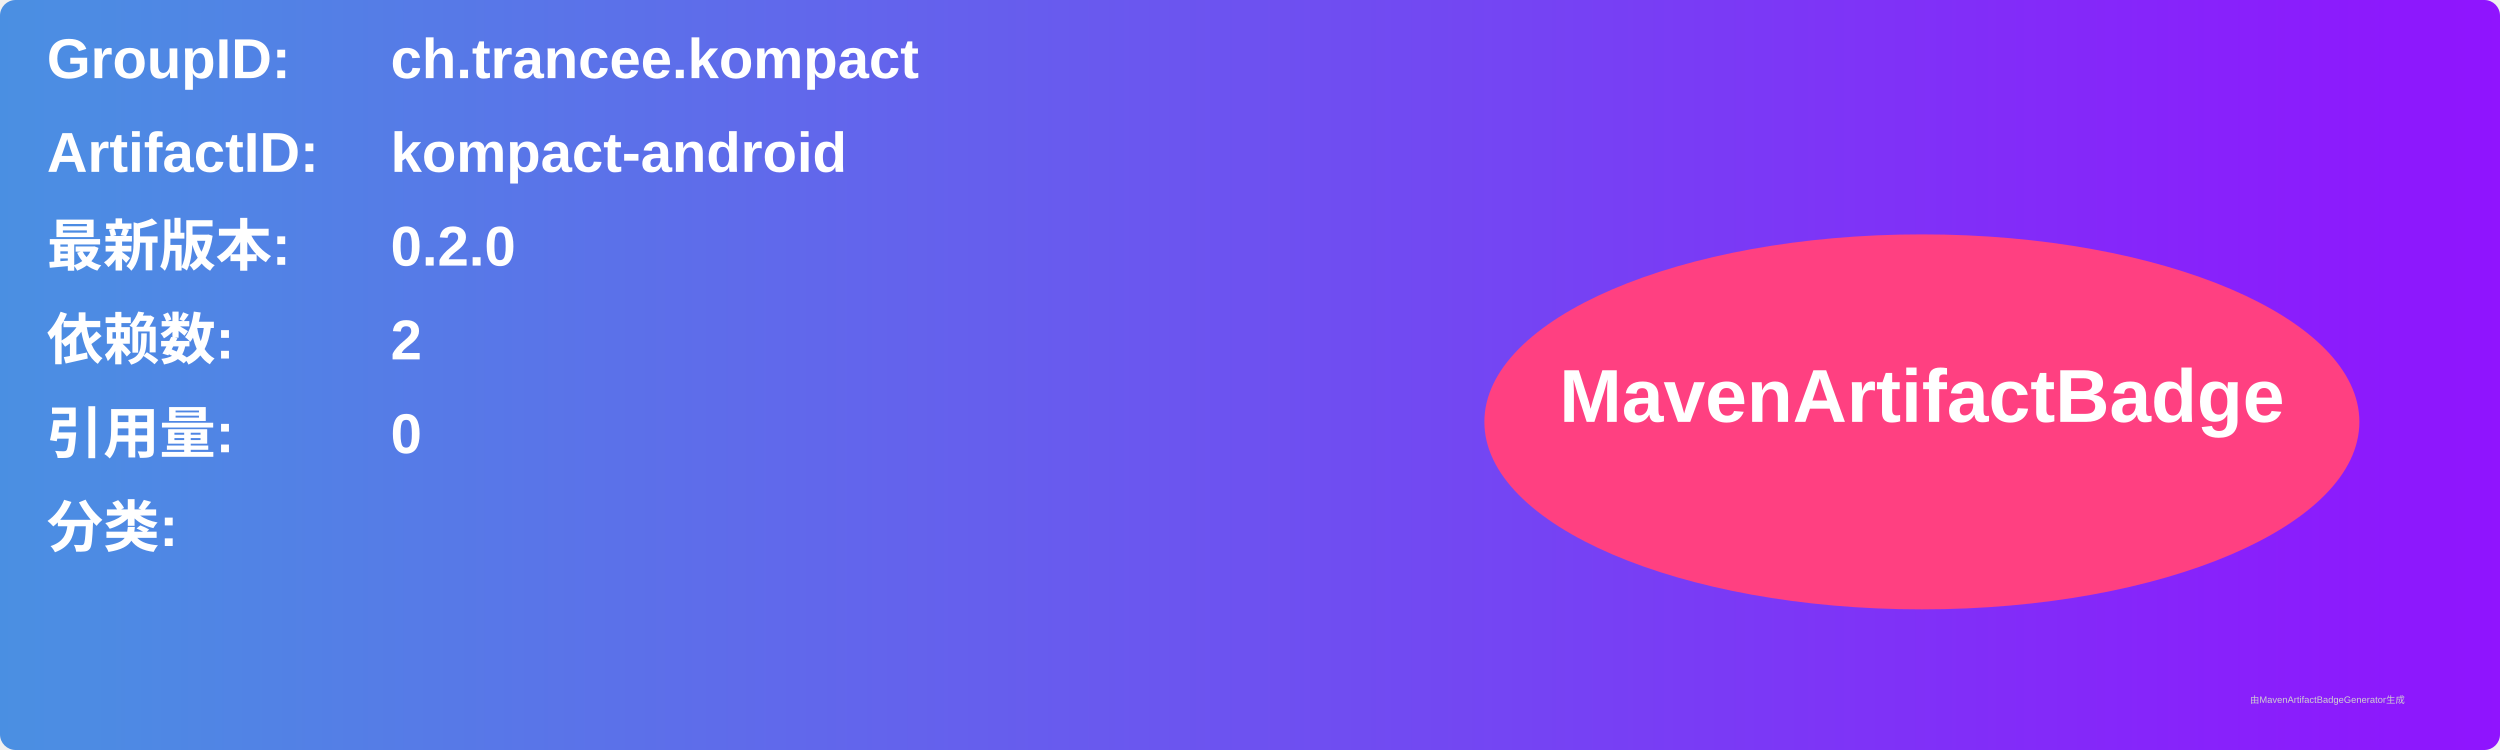
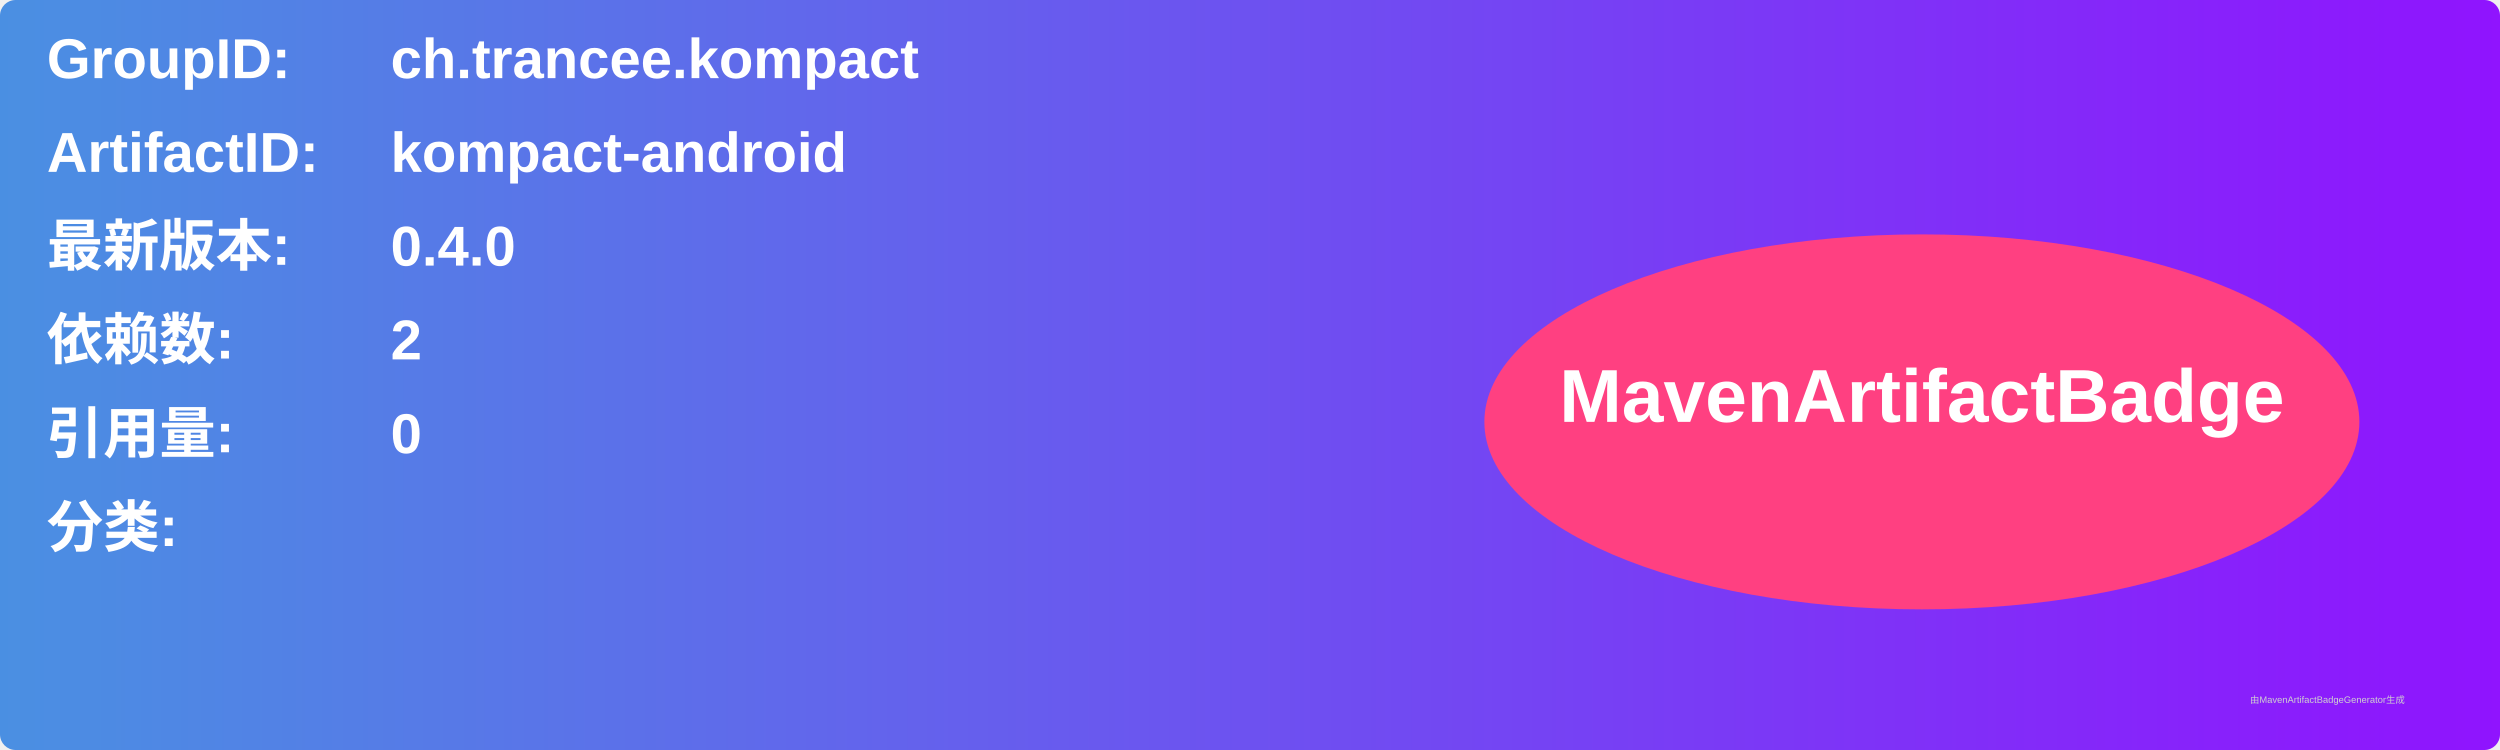
<svg xmlns="http://www.w3.org/2000/svg" width="800" height="240" viewBox="0 0 800 240">
  <linearGradient id="grad" x1="0%" y1="0%" x2="100%" y2="0%">
    <stop offset="0%" stop-color="#4a90e2" />
    <stop offset="100%" stop-color="#9013fe" />
  </linearGradient>
  <rect width="100%" height="100%" rx="5" ry="5" fill="url(#grad)" />
  <g transform="translate(15, 15)">
    <text x="0" y="10" font-family="Arial" font-size="18" fill="white" font-weight="bold" width="260">GroupID:</text>
    <text x="110" y="10" font-family="Arial" font-size="18" fill="white" font-weight="bold" width="460">ch.trancee.kompact</text>
    <text x="0" y="40" font-family="Arial" font-size="18" fill="white" font-weight="bold" width="260">ArtifactID:</text>
    <text x="110" y="40" font-family="Arial" font-size="18" fill="white" font-weight="bold" width="460">kompact-android</text>
    <text x="0" y="70" font-family="Arial" font-size="18" fill="white" font-weight="bold">最新版本:</text>
    <text x="110" y="70" font-family="Arial" font-size="18" fill="white" font-weight="bold">
-       <tspan font-weight="bold">0.2.0</tspan>
+       <tspan font-weight="bold">0.4.0</tspan>
    </text>
    <text x="0" y="100" font-family="Arial" font-size="18" fill="white" font-weight="bold">依赖数: </text>
    <text x="110" y="100" font-family="Arial" font-size="18" fill="white">
      <tspan font-weight="bold">2</tspan>
    </text>
    <text x="0" y="130" font-family="Arial" font-size="18" fill="white" font-weight="bold">引用量: </text>
    <text x="110" y="130" font-family="Arial" font-size="18" fill="white">
      <tspan font-weight="bold">0</tspan>
    </text>
    <text x="0" y="160" font-family="Arial" font-size="18" fill="white" font-weight="bold">分类:</text>
    <text x="10" y="190" font-family="Arial" font-size="10" fill="white">
      <tspan font-weight="bold" />
    </text>
    <ellipse cx="600" cy="120" rx="140" ry="60" fill="#ff4081" />
    <text x="600" y="120" text-anchor="middle" font-family="Arial" font-size="24" fill="white" font-weight="bold">MavenArtifactBadge</text>
  </g>
  <text x="720" y="225" font-family="Arial" font-size="3" fill="#d0d0d0">由MavenArtifactBadgeGenerator生成</text>
</svg>
